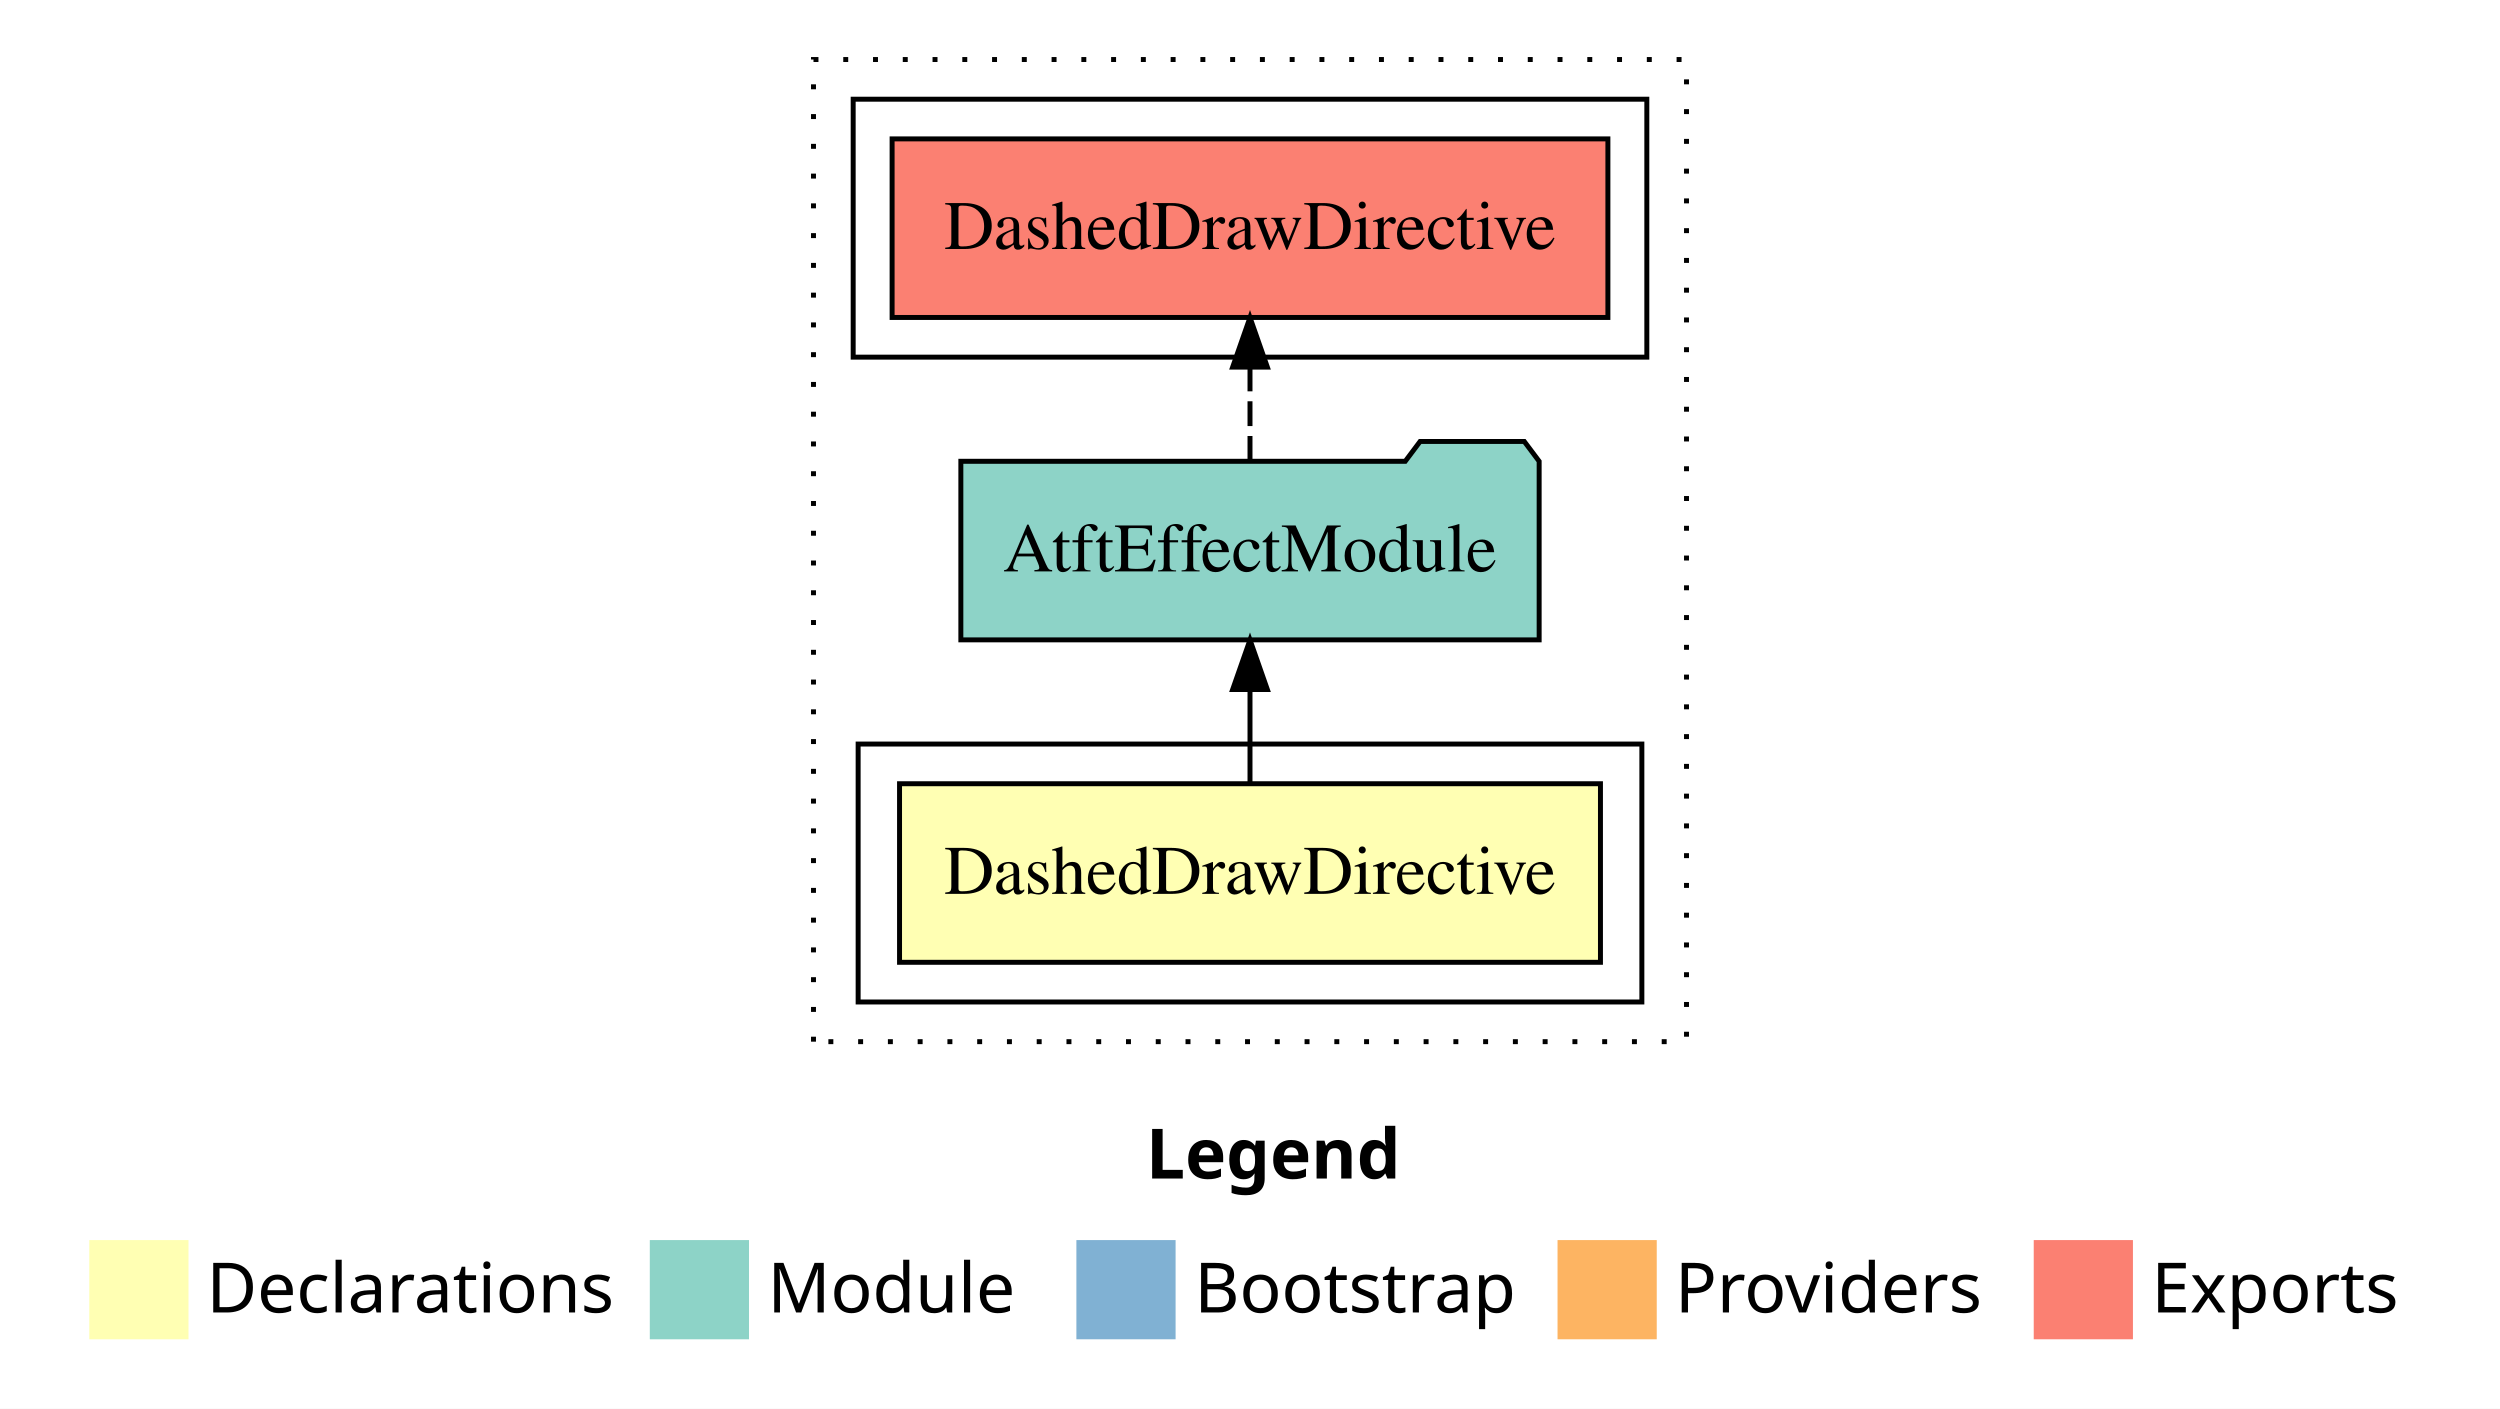
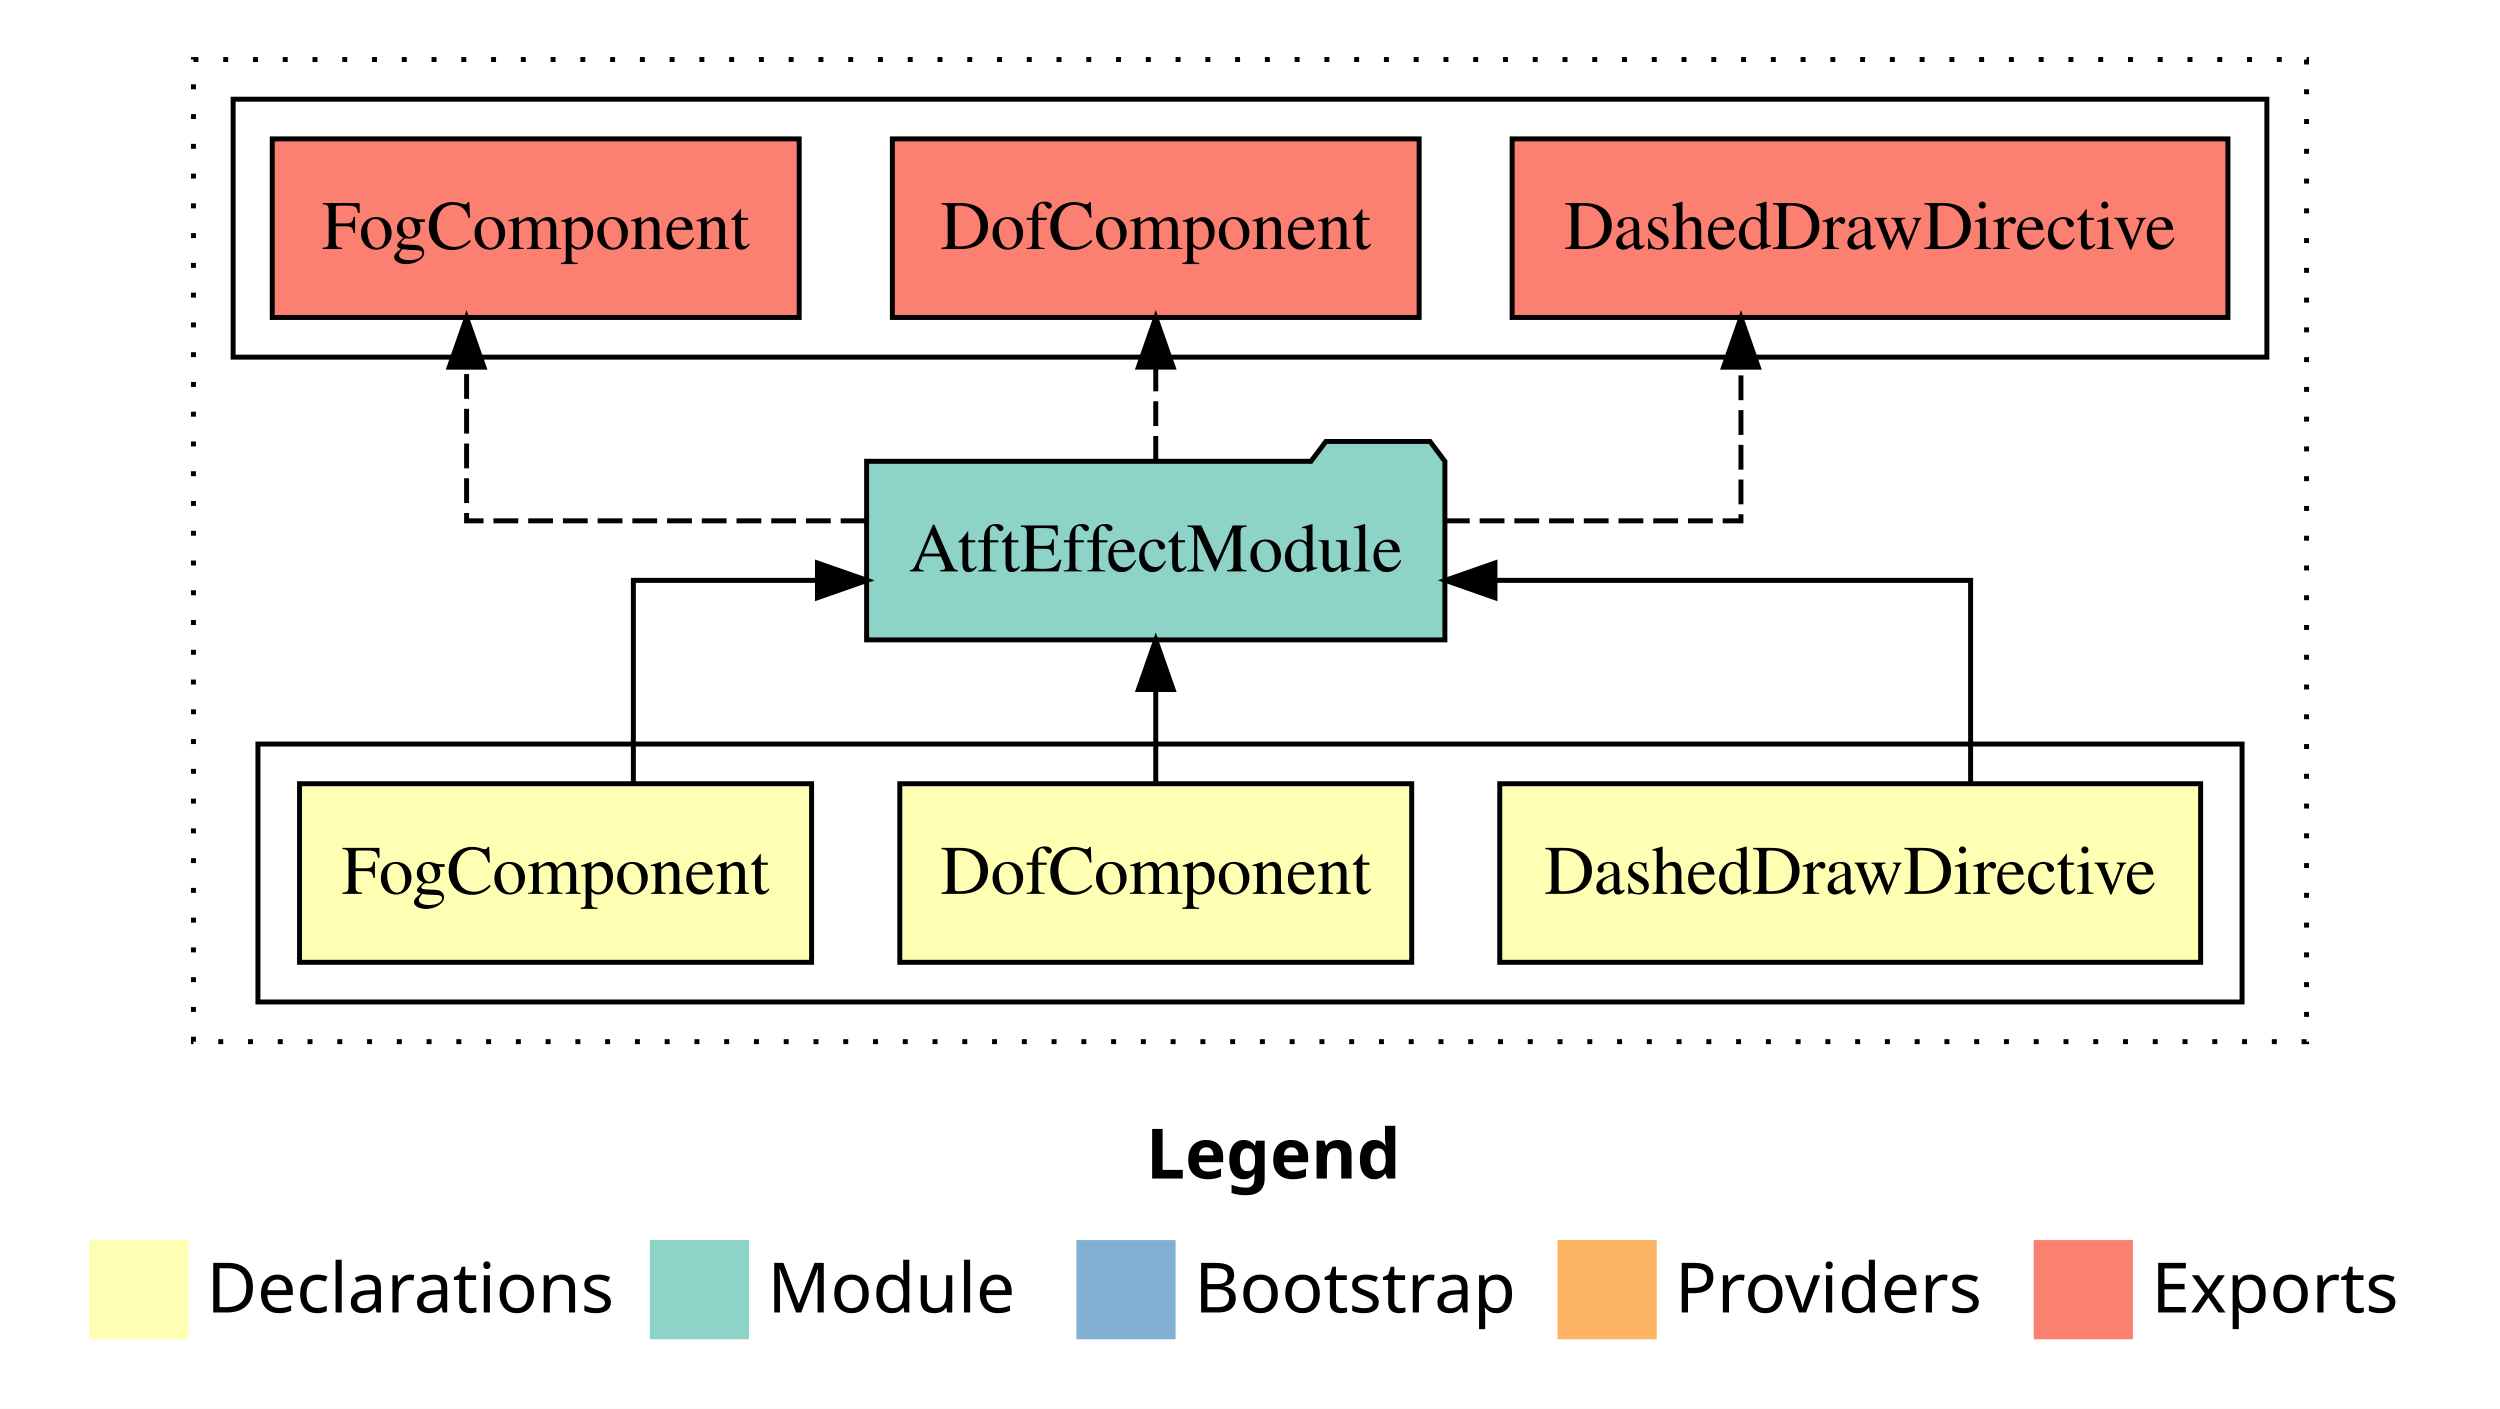
<svg xmlns="http://www.w3.org/2000/svg" width="504pt" height="284pt" viewBox="0.00 0.00 504.00 284.00">
  <g id="graph0" class="graph" transform="scale(1 1) rotate(0) translate(4 280)">
    <polygon fill="#ffffff" stroke="transparent" points="-4,4 -4,-280 500,-280 500,4 -4,4" />
    <text text-anchor="start" x="227.009" y="-42.4" font-family="sans-serif" font-weight="bold" font-size="14.00" fill="#000000">Legend</text>
    <polygon fill="#ffffb3" stroke="transparent" points="14,-10 14,-30 34,-30 34,-10 14,-10" />
    <text text-anchor="start" x="37.629" y="-15.4" font-family="sans-serif" font-size="14.00" fill="#000000">  Declarations</text>
    <polygon fill="#8dd3c7" stroke="transparent" points="127,-10 127,-30 147,-30 147,-10 127,-10" />
    <text text-anchor="start" x="150.725" y="-15.4" font-family="sans-serif" font-size="14.00" fill="#000000">  Module</text>
    <polygon fill="#80b1d3" stroke="transparent" points="213,-10 213,-30 233,-30 233,-10 213,-10" />
    <text text-anchor="start" x="236.781" y="-15.4" font-family="sans-serif" font-size="14.00" fill="#000000">  Bootstrap</text>
    <polygon fill="#fdb462" stroke="transparent" points="310,-10 310,-30 330,-30 330,-10 310,-10" />
    <text text-anchor="start" x="333.673" y="-15.4" font-family="sans-serif" font-size="14.00" fill="#000000">  Providers</text>
    <polygon fill="#fb8072" stroke="transparent" points="406,-10 406,-30 426,-30 426,-10 406,-10" />
    <text text-anchor="start" x="429.726" y="-15.4" font-family="sans-serif" font-size="14.00" fill="#000000">  Exports</text>
    <g id="clust1" class="cluster">
-       <polygon fill="none" stroke="#000000" stroke-dasharray="1,5" points="160,-70 160,-268 336,-268 336,-70 160,-70" />
+       <polygon fill="none" stroke="#000000" stroke-dasharray="1,5" points="35,-70 35,-268 461,-268 461,-70 35,-70" />
    </g>
    <g id="clust2" class="cluster">
-       <polygon fill="none" stroke="#000000" points="169,-78 169,-130 327,-130 327,-78 169,-78" />
+       <polygon fill="none" stroke="#000000" points="48,-78 48,-130 448,-130 448,-78 48,-78" />
    </g>
-     <g id="clust5" class="cluster">
-       <polygon fill="none" stroke="#000000" points="168,-208 168,-260 328,-260 328,-208 168,-208" />
+     <g id="clust7" class="cluster">
+       <polygon fill="none" stroke="#000000" points="43,-208 43,-260 453,-260 453,-208 43,-208" />
    </g>
    <g id="node1" class="node">
-       <polygon fill="#ffffb3" stroke="#000000" points="318.652,-122 177.348,-122 177.348,-86 318.652,-86 318.652,-122" />
-       <text text-anchor="middle" x="248" y="-99.8" font-family="Times,serif" font-size="14.00" fill="#000000">DashedDrawDirective</text>
+       <polygon fill="#ffffb3" stroke="#000000" points="439.652,-122 298.348,-122 298.348,-86 439.652,-86 439.652,-122" />
+       <text text-anchor="middle" x="369" y="-99.8" font-family="Times,serif" font-size="14.00" fill="#000000">DashedDrawDirective</text>
+     </g>
+     <g id="node4" class="node">
+       <polygon fill="#8dd3c7" stroke="#000000" points="287.292,-187 284.292,-191 263.292,-191 260.292,-187 170.708,-187 170.708,-151 287.292,-151 287.292,-187" />
+       <text text-anchor="middle" x="229" y="-164.8" font-family="Times,serif" font-size="14.00" fill="#000000">AtftEffectModule</text>
+     </g>
+     <g id="edge1" class="edge">
+       <path fill="none" stroke="#000000" d="M393.275,-122.022C393.275,-139.373 393.275,-163 393.275,-163 393.275,-163 297.38,-163 297.38,-163" />
+       <polygon fill="#000000" stroke="#000000" points="297.38,-159.5 287.38,-163 297.38,-166.5 297.38,-159.5" />
    </g>
    <g id="node2" class="node">
-       <polygon fill="#8dd3c7" stroke="#000000" points="306.292,-187 303.292,-191 282.292,-191 279.292,-187 189.708,-187 189.708,-151 306.292,-151 306.292,-187" />
-       <text text-anchor="middle" x="248" y="-164.8" font-family="Times,serif" font-size="14.00" fill="#000000">AtftEffectModule</text>
+       <polygon fill="#ffffb3" stroke="#000000" points="280.6,-122 177.4,-122 177.4,-86 280.6,-86 280.6,-122" />
+       <text text-anchor="middle" x="229" y="-99.8" font-family="Times,serif" font-size="14.00" fill="#000000">DofComponent</text>
    </g>
-     <g id="edge1" class="edge">
-       <path fill="none" stroke="#000000" d="M248,-122.106C248,-122.106 248,-140.991 248,-140.991" />
-       <polygon fill="#000000" stroke="#000000" points="244.5,-140.991 248,-150.991 251.5,-140.991 244.5,-140.991" />
+     <g id="edge2" class="edge">
+       <path fill="none" stroke="#000000" d="M229,-122.106C229,-122.106 229,-140.991 229,-140.991" />
+       <polygon fill="#000000" stroke="#000000" points="225.5,-140.991 229,-150.991 232.5,-140.991 225.5,-140.991" />
    </g>
    <g id="node3" class="node">
-       <polygon fill="#fb8072" stroke="#000000" points="320.152,-252 175.848,-252 175.848,-216 320.152,-216 320.152,-252" />
-       <text text-anchor="middle" x="248" y="-229.8" font-family="Times,serif" font-size="14.00" fill="#000000">DashedDrawDirective </text>
+       <polygon fill="#ffffb3" stroke="#000000" points="159.615,-122 56.385,-122 56.385,-86 159.615,-86 159.615,-122" />
+       <text text-anchor="middle" x="108" y="-99.8" font-family="Times,serif" font-size="14.00" fill="#000000">FogComponent</text>
    </g>
-     <g id="edge2" class="edge">
-       <path fill="none" stroke="#000000" stroke-dasharray="5,2" d="M248,-187.106C248,-187.106 248,-205.991 248,-205.991" />
-       <polygon fill="#000000" stroke="#000000" points="244.5,-205.991 248,-215.991 251.5,-205.991 244.5,-205.991" />
+     <g id="edge3" class="edge">
+       <path fill="none" stroke="#000000" d="M123.686,-122.022C123.686,-139.373 123.686,-163 123.686,-163 123.686,-163 160.798,-163 160.798,-163" />
+       <polygon fill="#000000" stroke="#000000" points="160.798,-166.5 170.798,-163 160.798,-159.5 160.798,-166.5" />
+     </g>
+     <g id="node5" class="node">
+       <polygon fill="#fb8072" stroke="#000000" points="445.152,-252 300.848,-252 300.848,-216 445.152,-216 445.152,-252" />
+       <text text-anchor="middle" x="373" y="-229.8" font-family="Times,serif" font-size="14.00" fill="#000000">DashedDrawDirective </text>
+     </g>
+     <g id="edge4" class="edge">
+       <path fill="none" stroke="#000000" stroke-dasharray="5,2" d="M287.296,-175C317.018,-175 346.975,-175 346.975,-175 346.975,-175 346.975,-205.977 346.975,-205.977" />
+       <polygon fill="#000000" stroke="#000000" points="343.475,-205.977 346.975,-215.977 350.475,-205.977 343.475,-205.977" />
+     </g>
+     <g id="node6" class="node">
+       <polygon fill="#fb8072" stroke="#000000" points="282.1,-252 175.9,-252 175.9,-216 282.1,-216 282.1,-252" />
+       <text text-anchor="middle" x="229" y="-229.8" font-family="Times,serif" font-size="14.00" fill="#000000">DofComponent </text>
+     </g>
+     <g id="edge5" class="edge">
+       <path fill="none" stroke="#000000" stroke-dasharray="5,2" d="M229,-187.106C229,-187.106 229,-205.991 229,-205.991" />
+       <polygon fill="#000000" stroke="#000000" points="225.5,-205.991 229,-215.991 232.5,-205.991 225.5,-205.991" />
+     </g>
+     <g id="node7" class="node">
+       <polygon fill="#fb8072" stroke="#000000" points="157.116,-252 50.884,-252 50.884,-216 157.116,-216 157.116,-252" />
+       <text text-anchor="middle" x="104" y="-229.8" font-family="Times,serif" font-size="14.00" fill="#000000">FogComponent </text>
+     </g>
+     <g id="edge6" class="edge">
+       <path fill="none" stroke="#000000" stroke-dasharray="5,2" d="M170.481,-175C132.511,-175 90.064,-175 90.064,-175 90.064,-175 90.064,-205.977 90.064,-205.977" />
+       <polygon fill="#000000" stroke="#000000" points="86.564,-205.977 90.064,-215.977 93.564,-205.977 86.564,-205.977" />
    </g>
  </g>
</svg>
